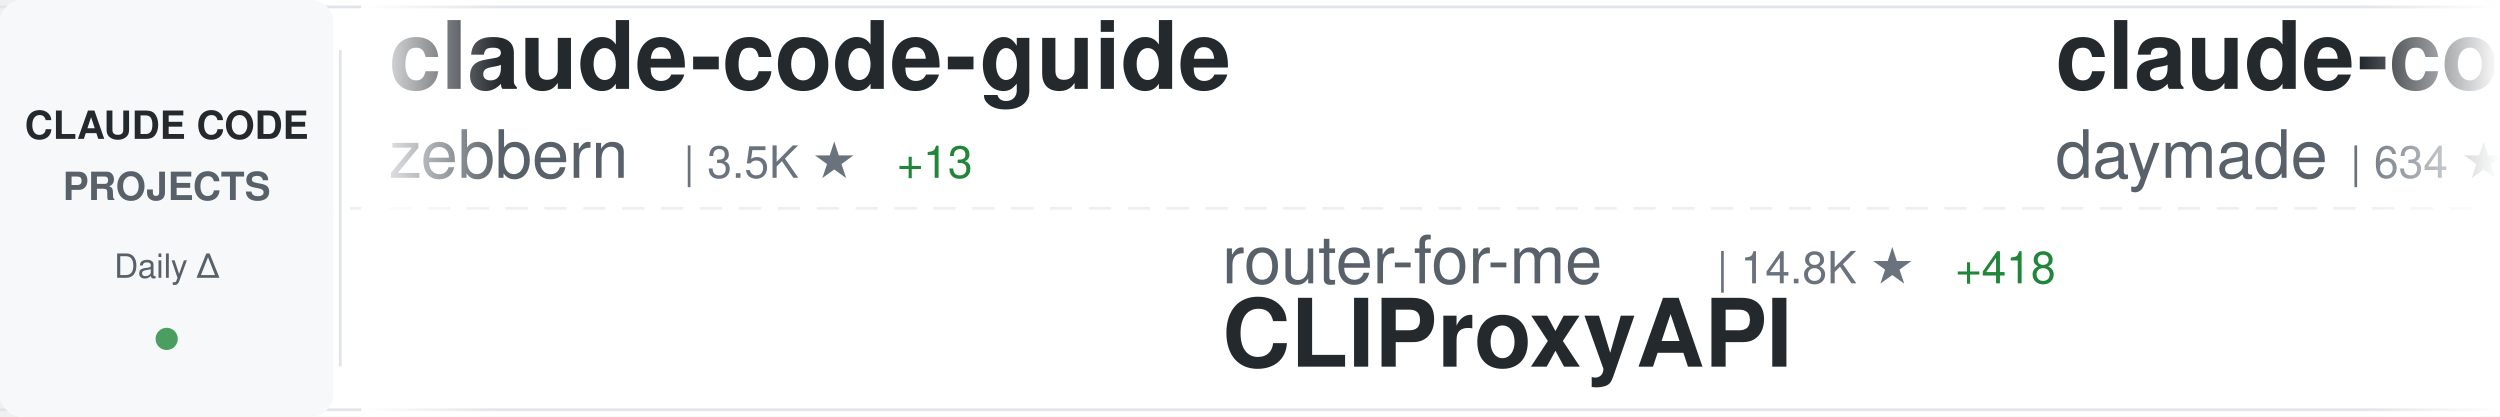
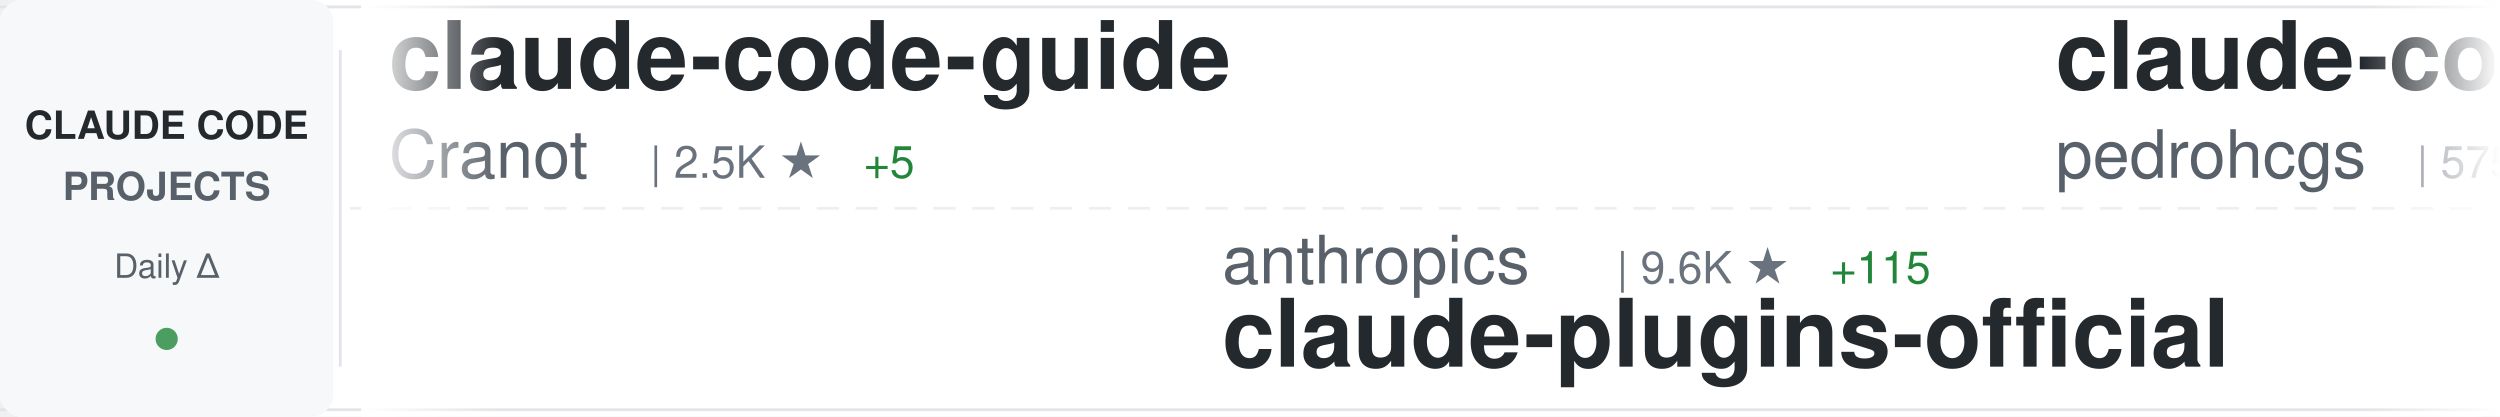
<svg xmlns="http://www.w3.org/2000/svg" width="900" height="150">
  <defs>
    <linearGradient id="awesomeLeftFade" x1="0%" y1="0%" x2="100%" y2="0%">
      <stop offset="0%" style="stop-color:#ffffff;stop-opacity:1" />
      <stop offset="100%" style="stop-color:#ffffff;stop-opacity:0" />
    </linearGradient>
    <linearGradient id="awesomeRightFade" x1="0%" y1="0%" x2="100%" y2="0%">
      <stop offset="0%" style="stop-color:#ffffff;stop-opacity:0" />
      <stop offset="100%" style="stop-color:#ffffff;stop-opacity:1" />
    </linearGradient>
  </defs>
  <rect width="900" height="150" fill="#ffffff" rx="8" />
  <rect x="0" y="2" width="900" height="1" fill="#e1e4e8" />
  <rect x="0" y="147" width="900" height="1" fill="#e1e4e8" />
  <line x1="0" y1="75" x2="900" y2="75" stroke="#e1e4e8" stroke-width="1" stroke-dasharray="8 6" opacity="0.6" />
  <rect x="0" y="0" width="120" height="150" fill="#f6f8fa" rx="8" />
  <text x="60" y="50" font-family="-apple-system, BlinkMacSystemFont, 'Segoe UI', Helvetica, Arial, sans-serif" font-size="14" font-weight="600" fill="#24292e" text-anchor="middle">CLAUDE CODE</text>
  <text x="60" y="72" font-family="-apple-system, BlinkMacSystemFont, 'Segoe UI', Helvetica, Arial, sans-serif" font-size="14" font-weight="600" fill="#586069" text-anchor="middle">PROJECTS</text>
  <text x="60" y="100" font-family="-apple-system, BlinkMacSystemFont, 'Segoe UI', Helvetica, Arial, sans-serif" font-size="12" font-weight="500" fill="#586069" text-anchor="middle">Daily Δ</text>
  <circle cx="60" cy="122" r="4" fill="#22863a" opacity="0.8" />
  <rect x="122" y="18" width="1" height="114" fill="#e1e4e8" />
  <clipPath id="awesomeTickerClip">
    <rect x="130" y="0" width="770" height="150" />
  </clipPath>
  <g clip-path="url(#awesomeTickerClip)">
    <g id="awesomeTickerItems">
      <animateTransform attributeName="transform" attributeType="XML" type="translate" from="0 0" to="-3000 0" dur="54s" repeatCount="indefinite" />
      <g transform="translate(0, 0)">
        <text x="140" y="32" font-family="-apple-system, BlinkMacSystemFont, 'Segoe UI', Helvetica, Arial, sans-serif" font-size="34" font-weight="600" fill="#24292e">claude-code-guide</text>
-         <text x="140" y="64" font-family="-apple-system, BlinkMacSystemFont, 'Segoe UI', Helvetica, Arial, sans-serif" font-size="24" font-weight="400" fill="#586069">zebbern</text>
-         <text x="246" y="64" font-family="-apple-system, BlinkMacSystemFont, 'Segoe UI', Helvetica, Arial, sans-serif" font-size="16" font-weight="500" fill="#6a737d">| 3.5K ★</text>
-         <text x="323" y="64" font-family="-apple-system, BlinkMacSystemFont, 'Segoe UI', Helvetica, Arial, sans-serif" font-size="16" font-weight="500" fill="#22863a"> +13</text>
+         <text x="140" y="64" font-family="-apple-system, BlinkMacSystemFont, 'Segoe UI', Helvetica, Arial, sans-serif" font-size="24" font-weight="400" fill="#586069">Cranot</text>
+         <text x="234" y="64" font-family="-apple-system, BlinkMacSystemFont, 'Segoe UI', Helvetica, Arial, sans-serif" font-size="16" font-weight="500" fill="#6a737d">| 2.5K ★</text>
+         <text x="311" y="64" font-family="-apple-system, BlinkMacSystemFont, 'Segoe UI', Helvetica, Arial, sans-serif" font-size="16" font-weight="500" fill="#22863a"> +5</text>
      </g>
      <g transform="translate(300, 0)">
-         <text x="140" y="102" font-family="-apple-system, BlinkMacSystemFont, 'Segoe UI', Helvetica, Arial, sans-serif" font-size="24" font-weight="400" fill="#586069">router-for-me</text>
-         <text x="318" y="102" font-family="-apple-system, BlinkMacSystemFont, 'Segoe UI', Helvetica, Arial, sans-serif" font-size="16" font-weight="500" fill="#6a737d">| 14.8K ★</text>
-         <text x="404" y="102" font-family="-apple-system, BlinkMacSystemFont, 'Segoe UI', Helvetica, Arial, sans-serif" font-size="16" font-weight="500" fill="#22863a"> +418</text>
-         <text x="140" y="132" font-family="-apple-system, BlinkMacSystemFont, 'Segoe UI', Helvetica, Arial, sans-serif" font-size="34" font-weight="600" fill="#24292e">CLIProxyAPI</text>
+         <text x="140" y="102" font-family="-apple-system, BlinkMacSystemFont, 'Segoe UI', Helvetica, Arial, sans-serif" font-size="24" font-weight="400" fill="#586069">anthropics</text>
+         <text x="282" y="102" font-family="-apple-system, BlinkMacSystemFont, 'Segoe UI', Helvetica, Arial, sans-serif" font-size="16" font-weight="500" fill="#6a737d">| 9.6K ★</text>
+         <text x="359" y="102" font-family="-apple-system, BlinkMacSystemFont, 'Segoe UI', Helvetica, Arial, sans-serif" font-size="16" font-weight="500" fill="#22863a"> +115</text>
+         <text x="140" y="132" font-family="-apple-system, BlinkMacSystemFont, 'Segoe UI', Helvetica, Arial, sans-serif" font-size="34" font-weight="600" fill="#24292e">claude-plugins-official</text>
      </g>
      <g transform="translate(600, 0)">
-         <text x="140" y="32" font-family="-apple-system, BlinkMacSystemFont, 'Segoe UI', Helvetica, Arial, sans-serif" font-size="34" font-weight="600" fill="#24292e">claude-code-skills</text>
-         <text x="140" y="64" font-family="-apple-system, BlinkMacSystemFont, 'Segoe UI', Helvetica, Arial, sans-serif" font-size="24" font-weight="400" fill="#586069">daymade</text>
-         <text x="246" y="64" font-family="-apple-system, BlinkMacSystemFont, 'Segoe UI', Helvetica, Arial, sans-serif" font-size="16" font-weight="500" fill="#6a737d">| 634 ★</text>
-         <text x="314" y="64" font-family="-apple-system, BlinkMacSystemFont, 'Segoe UI', Helvetica, Arial, sans-serif" font-size="16" font-weight="500" fill="#22863a"> +8</text>
+         <text x="140" y="32" font-family="-apple-system, BlinkMacSystemFont, 'Segoe UI', Helvetica, Arial, sans-serif" font-size="34" font-weight="600" fill="#24292e">claude-code-my-workflow</text>
+         <text x="140" y="64" font-family="-apple-system, BlinkMacSystemFont, 'Segoe UI', Helvetica, Arial, sans-serif" font-size="24" font-weight="400" fill="#586069">pedrohcgs</text>
+         <text x="270" y="64" font-family="-apple-system, BlinkMacSystemFont, 'Segoe UI', Helvetica, Arial, sans-serif" font-size="16" font-weight="500" fill="#6a737d">| 575 ★</text>
+         <text x="338" y="64" font-family="-apple-system, BlinkMacSystemFont, 'Segoe UI', Helvetica, Arial, sans-serif" font-size="16" font-weight="500" fill="#22863a"> +6</text>
      </g>
      <g transform="translate(900, 0)">
-         <text x="140" y="102" font-family="-apple-system, BlinkMacSystemFont, 'Segoe UI', Helvetica, Arial, sans-serif" font-size="24" font-weight="400" fill="#586069">0xfurai</text>
-         <text x="246" y="102" font-family="-apple-system, BlinkMacSystemFont, 'Segoe UI', Helvetica, Arial, sans-serif" font-size="16" font-weight="500" fill="#6a737d">| 757 ★</text>
-         <text x="314" y="102" font-family="-apple-system, BlinkMacSystemFont, 'Segoe UI', Helvetica, Arial, sans-serif" font-size="16" font-weight="500" fill="#22863a"> +2</text>
-         <text x="140" y="132" font-family="-apple-system, BlinkMacSystemFont, 'Segoe UI', Helvetica, Arial, sans-serif" font-size="34" font-weight="600" fill="#24292e">claude-code-subagents</text>
+         <text x="140" y="102" font-family="-apple-system, BlinkMacSystemFont, 'Segoe UI', Helvetica, Arial, sans-serif" font-size="24" font-weight="400" fill="#586069">greggh</text>
+         <text x="234" y="102" font-family="-apple-system, BlinkMacSystemFont, 'Segoe UI', Helvetica, Arial, sans-serif" font-size="16" font-weight="500" fill="#6a737d">| 1.9K ★</text>
+         <text x="311" y="102" font-family="-apple-system, BlinkMacSystemFont, 'Segoe UI', Helvetica, Arial, sans-serif" font-size="16" font-weight="500" fill="#22863a"> +6</text>
+         <text x="140" y="132" font-family="-apple-system, BlinkMacSystemFont, 'Segoe UI', Helvetica, Arial, sans-serif" font-size="34" font-weight="600" fill="#24292e">claude-code.nvim</text>
      </g>
      <g transform="translate(1200, 0)">
-         <text x="140" y="32" font-family="-apple-system, BlinkMacSystemFont, 'Segoe UI', Helvetica, Arial, sans-serif" font-size="34" font-weight="600" fill="#24292e">get-shit-done</text>
-         <text x="140" y="64" font-family="-apple-system, BlinkMacSystemFont, 'Segoe UI', Helvetica, Arial, sans-serif" font-size="24" font-weight="400" fill="#586069">gsd-build</text>
-         <text x="270" y="64" font-family="-apple-system, BlinkMacSystemFont, 'Segoe UI', Helvetica, Arial, sans-serif" font-size="16" font-weight="500" fill="#6a737d">| 26.9K ★</text>
-         <text x="356" y="64" font-family="-apple-system, BlinkMacSystemFont, 'Segoe UI', Helvetica, Arial, sans-serif" font-size="16" font-weight="500" fill="#22863a"> +645</text>
+         <text x="140" y="32" font-family="-apple-system, BlinkMacSystemFont, 'Segoe UI', Helvetica, Arial, sans-serif" font-size="34" font-weight="600" fill="#24292e">learn-claude-code</text>
+         <text x="140" y="64" font-family="-apple-system, BlinkMacSystemFont, 'Segoe UI', Helvetica, Arial, sans-serif" font-size="24" font-weight="400" fill="#586069">shareAI-lab</text>
+         <text x="294" y="64" font-family="-apple-system, BlinkMacSystemFont, 'Segoe UI', Helvetica, Arial, sans-serif" font-size="16" font-weight="500" fill="#6a737d">| 24.5K ★</text>
+         <text x="380" y="64" font-family="-apple-system, BlinkMacSystemFont, 'Segoe UI', Helvetica, Arial, sans-serif" font-size="16" font-weight="500" fill="#22863a"> +663</text>
      </g>
      <g transform="translate(1500, 0)">
-         <text x="140" y="102" font-family="-apple-system, BlinkMacSystemFont, 'Segoe UI', Helvetica, Arial, sans-serif" font-size="24" font-weight="400" fill="#586069">peterkrueck</text>
-         <text x="294" y="102" font-family="-apple-system, BlinkMacSystemFont, 'Segoe UI', Helvetica, Arial, sans-serif" font-size="16" font-weight="500" fill="#6a737d">| 1.3K ★</text>
-         <text x="371" y="102" font-family="-apple-system, BlinkMacSystemFont, 'Segoe UI', Helvetica, Arial, sans-serif" font-size="16" font-weight="500" fill="#22863a"> +1</text>
-         <text x="140" y="132" font-family="-apple-system, BlinkMacSystemFont, 'Segoe UI', Helvetica, Arial, sans-serif" font-size="34" font-weight="600" fill="#24292e">Claude-Code-Development-...</text>
+         <text x="140" y="102" font-family="-apple-system, BlinkMacSystemFont, 'Segoe UI', Helvetica, Arial, sans-serif" font-size="24" font-weight="400" fill="#586069">numman-ali</text>
+         <text x="282" y="102" font-family="-apple-system, BlinkMacSystemFont, 'Segoe UI', Helvetica, Arial, sans-serif" font-size="16" font-weight="500" fill="#6a737d">| 8.9K ★</text>
+         <text x="359" y="102" font-family="-apple-system, BlinkMacSystemFont, 'Segoe UI', Helvetica, Arial, sans-serif" font-size="16" font-weight="500" fill="#22863a"> +36</text>
+         <text x="140" y="132" font-family="-apple-system, BlinkMacSystemFont, 'Segoe UI', Helvetica, Arial, sans-serif" font-size="34" font-weight="600" fill="#24292e">openskills</text>
      </g>
      <g transform="translate(1800, 0)">
-         <text x="140" y="32" font-family="-apple-system, BlinkMacSystemFont, 'Segoe UI', Helvetica, Arial, sans-serif" font-size="34" font-weight="600" fill="#24292e">claude-code-hub</text>
-         <text x="140" y="64" font-family="-apple-system, BlinkMacSystemFont, 'Segoe UI', Helvetica, Arial, sans-serif" font-size="24" font-weight="400" fill="#586069">ding113</text>
-         <text x="246" y="64" font-family="-apple-system, BlinkMacSystemFont, 'Segoe UI', Helvetica, Arial, sans-serif" font-size="16" font-weight="500" fill="#6a737d">| 1.7K ★</text>
-         <text x="323" y="64" font-family="-apple-system, BlinkMacSystemFont, 'Segoe UI', Helvetica, Arial, sans-serif" font-size="16" font-weight="500" fill="#22863a"> +23</text>
+         <text x="140" y="32" font-family="-apple-system, BlinkMacSystemFont, 'Segoe UI', Helvetica, Arial, sans-serif" font-size="34" font-weight="600" fill="#24292e">claude-code-best-practic...</text>
+         <text x="140" y="64" font-family="-apple-system, BlinkMacSystemFont, 'Segoe UI', Helvetica, Arial, sans-serif" font-size="24" font-weight="400" fill="#586069">shanraisshan</text>
+         <text x="306" y="64" font-family="-apple-system, BlinkMacSystemFont, 'Segoe UI', Helvetica, Arial, sans-serif" font-size="16" font-weight="500" fill="#6a737d">| 12.9K ★</text>
+         <text x="392" y="64" font-family="-apple-system, BlinkMacSystemFont, 'Segoe UI', Helvetica, Arial, sans-serif" font-size="16" font-weight="500" fill="#22863a"> +287</text>
      </g>
      <g transform="translate(2100, 0)">
-         <text x="140" y="102" font-family="-apple-system, BlinkMacSystemFont, 'Segoe UI', Helvetica, Arial, sans-serif" font-size="24" font-weight="400" fill="#586069">steipete</text>
-         <text x="258" y="102" font-family="-apple-system, BlinkMacSystemFont, 'Segoe UI', Helvetica, Arial, sans-serif" font-size="16" font-weight="500" fill="#6a737d">| 1.2K ★</text>
-         <text x="335" y="102" font-family="-apple-system, BlinkMacSystemFont, 'Segoe UI', Helvetica, Arial, sans-serif" font-size="16" font-weight="500" fill="#22863a"> +3</text>
-         <text x="140" y="132" font-family="-apple-system, BlinkMacSystemFont, 'Segoe UI', Helvetica, Arial, sans-serif" font-size="34" font-weight="600" fill="#24292e">claude-code-mcp</text>
+         <text x="140" y="102" font-family="-apple-system, BlinkMacSystemFont, 'Segoe UI', Helvetica, Arial, sans-serif" font-size="24" font-weight="400" fill="#586069">jeremylongshore</text>
+         <text x="342" y="102" font-family="-apple-system, BlinkMacSystemFont, 'Segoe UI', Helvetica, Arial, sans-serif" font-size="16" font-weight="500" fill="#6a737d">| 1.6K ★</text>
+         <text x="419" y="102" font-family="-apple-system, BlinkMacSystemFont, 'Segoe UI', Helvetica, Arial, sans-serif" font-size="16" font-weight="500" fill="#22863a"> +11</text>
+         <text x="140" y="132" font-family="-apple-system, BlinkMacSystemFont, 'Segoe UI', Helvetica, Arial, sans-serif" font-size="34" font-weight="600" fill="#24292e">claude-code-plugins-plus...</text>
      </g>
      <g transform="translate(2400, 0)">
-         <text x="140" y="32" font-family="-apple-system, BlinkMacSystemFont, 'Segoe UI', Helvetica, Arial, sans-serif" font-size="34" font-weight="600" fill="#24292e">claude-code-action</text>
-         <text x="140" y="64" font-family="-apple-system, BlinkMacSystemFont, 'Segoe UI', Helvetica, Arial, sans-serif" font-size="24" font-weight="400" fill="#586069">anthropics</text>
-         <text x="282" y="64" font-family="-apple-system, BlinkMacSystemFont, 'Segoe UI', Helvetica, Arial, sans-serif" font-size="16" font-weight="500" fill="#6a737d">| 6.1K ★</text>
-         <text x="359" y="64" font-family="-apple-system, BlinkMacSystemFont, 'Segoe UI', Helvetica, Arial, sans-serif" font-size="16" font-weight="500" fill="#22863a"> +16</text>
+         <text x="140" y="32" font-family="-apple-system, BlinkMacSystemFont, 'Segoe UI', Helvetica, Arial, sans-serif" font-size="34" font-weight="600" fill="#24292e">awesome-claude-code-plug...</text>
+         <text x="140" y="64" font-family="-apple-system, BlinkMacSystemFont, 'Segoe UI', Helvetica, Arial, sans-serif" font-size="24" font-weight="400" fill="#586069">ccplugins</text>
+         <text x="270" y="64" font-family="-apple-system, BlinkMacSystemFont, 'Segoe UI', Helvetica, Arial, sans-serif" font-size="16" font-weight="500" fill="#6a737d">| 614 ★</text>
+         <text x="338" y="64" font-family="-apple-system, BlinkMacSystemFont, 'Segoe UI', Helvetica, Arial, sans-serif" font-size="16" font-weight="500" fill="#22863a"> +1</text>
      </g>
      <g transform="translate(2700, 0)">
-         <text x="140" y="102" font-family="-apple-system, BlinkMacSystemFont, 'Segoe UI', Helvetica, Arial, sans-serif" font-size="24" font-weight="400" fill="#586069">EnzeD</text>
-         <text x="222" y="102" font-family="-apple-system, BlinkMacSystemFont, 'Segoe UI', Helvetica, Arial, sans-serif" font-size="16" font-weight="500" fill="#6a737d">| 4.0K ★</text>
-         <text x="299" y="102" font-family="-apple-system, BlinkMacSystemFont, 'Segoe UI', Helvetica, Arial, sans-serif" font-size="16" font-weight="500" fill="#22863a"> +6</text>
-         <text x="140" y="132" font-family="-apple-system, BlinkMacSystemFont, 'Segoe UI', Helvetica, Arial, sans-serif" font-size="34" font-weight="600" fill="#24292e">vibe-coding</text>
+         <text x="140" y="102" font-family="-apple-system, BlinkMacSystemFont, 'Segoe UI', Helvetica, Arial, sans-serif" font-size="24" font-weight="400" fill="#586069">kn1026</text>
+         <text x="234" y="102" font-family="-apple-system, BlinkMacSystemFont, 'Segoe UI', Helvetica, Arial, sans-serif" font-size="16" font-weight="500" fill="#6a737d">| 704 ★</text>
+         <text x="140" y="132" font-family="-apple-system, BlinkMacSystemFont, 'Segoe UI', Helvetica, Arial, sans-serif" font-size="34" font-weight="600" fill="#24292e">cc</text>
      </g>
      <g transform="translate(3000, 0)">
        <text x="140" y="32" font-family="-apple-system, BlinkMacSystemFont, 'Segoe UI', Helvetica, Arial, sans-serif" font-size="34" font-weight="600" fill="#24292e">claude-code-guide</text>
-         <text x="140" y="64" font-family="-apple-system, BlinkMacSystemFont, 'Segoe UI', Helvetica, Arial, sans-serif" font-size="24" font-weight="400" fill="#586069">zebbern</text>
-         <text x="246" y="64" font-family="-apple-system, BlinkMacSystemFont, 'Segoe UI', Helvetica, Arial, sans-serif" font-size="16" font-weight="500" fill="#6a737d">| 3.5K ★</text>
-         <text x="323" y="64" font-family="-apple-system, BlinkMacSystemFont, 'Segoe UI', Helvetica, Arial, sans-serif" font-size="16" font-weight="500" fill="#22863a"> +13</text>
+         <text x="140" y="64" font-family="-apple-system, BlinkMacSystemFont, 'Segoe UI', Helvetica, Arial, sans-serif" font-size="24" font-weight="400" fill="#586069">Cranot</text>
+         <text x="234" y="64" font-family="-apple-system, BlinkMacSystemFont, 'Segoe UI', Helvetica, Arial, sans-serif" font-size="16" font-weight="500" fill="#6a737d">| 2.5K ★</text>
+         <text x="311" y="64" font-family="-apple-system, BlinkMacSystemFont, 'Segoe UI', Helvetica, Arial, sans-serif" font-size="16" font-weight="500" fill="#22863a"> +5</text>
      </g>
      <g transform="translate(3300, 0)">
-         <text x="140" y="102" font-family="-apple-system, BlinkMacSystemFont, 'Segoe UI', Helvetica, Arial, sans-serif" font-size="24" font-weight="400" fill="#586069">router-for-me</text>
-         <text x="318" y="102" font-family="-apple-system, BlinkMacSystemFont, 'Segoe UI', Helvetica, Arial, sans-serif" font-size="16" font-weight="500" fill="#6a737d">| 14.8K ★</text>
-         <text x="404" y="102" font-family="-apple-system, BlinkMacSystemFont, 'Segoe UI', Helvetica, Arial, sans-serif" font-size="16" font-weight="500" fill="#22863a"> +418</text>
-         <text x="140" y="132" font-family="-apple-system, BlinkMacSystemFont, 'Segoe UI', Helvetica, Arial, sans-serif" font-size="34" font-weight="600" fill="#24292e">CLIProxyAPI</text>
+         <text x="140" y="102" font-family="-apple-system, BlinkMacSystemFont, 'Segoe UI', Helvetica, Arial, sans-serif" font-size="24" font-weight="400" fill="#586069">anthropics</text>
+         <text x="282" y="102" font-family="-apple-system, BlinkMacSystemFont, 'Segoe UI', Helvetica, Arial, sans-serif" font-size="16" font-weight="500" fill="#6a737d">| 9.6K ★</text>
+         <text x="359" y="102" font-family="-apple-system, BlinkMacSystemFont, 'Segoe UI', Helvetica, Arial, sans-serif" font-size="16" font-weight="500" fill="#22863a"> +115</text>
+         <text x="140" y="132" font-family="-apple-system, BlinkMacSystemFont, 'Segoe UI', Helvetica, Arial, sans-serif" font-size="34" font-weight="600" fill="#24292e">claude-plugins-official</text>
      </g>
      <g transform="translate(3600, 0)">
-         <text x="140" y="32" font-family="-apple-system, BlinkMacSystemFont, 'Segoe UI', Helvetica, Arial, sans-serif" font-size="34" font-weight="600" fill="#24292e">claude-code-skills</text>
-         <text x="140" y="64" font-family="-apple-system, BlinkMacSystemFont, 'Segoe UI', Helvetica, Arial, sans-serif" font-size="24" font-weight="400" fill="#586069">daymade</text>
-         <text x="246" y="64" font-family="-apple-system, BlinkMacSystemFont, 'Segoe UI', Helvetica, Arial, sans-serif" font-size="16" font-weight="500" fill="#6a737d">| 634 ★</text>
-         <text x="314" y="64" font-family="-apple-system, BlinkMacSystemFont, 'Segoe UI', Helvetica, Arial, sans-serif" font-size="16" font-weight="500" fill="#22863a"> +8</text>
+         <text x="140" y="32" font-family="-apple-system, BlinkMacSystemFont, 'Segoe UI', Helvetica, Arial, sans-serif" font-size="34" font-weight="600" fill="#24292e">claude-code-my-workflow</text>
+         <text x="140" y="64" font-family="-apple-system, BlinkMacSystemFont, 'Segoe UI', Helvetica, Arial, sans-serif" font-size="24" font-weight="400" fill="#586069">pedrohcgs</text>
+         <text x="270" y="64" font-family="-apple-system, BlinkMacSystemFont, 'Segoe UI', Helvetica, Arial, sans-serif" font-size="16" font-weight="500" fill="#6a737d">| 575 ★</text>
+         <text x="338" y="64" font-family="-apple-system, BlinkMacSystemFont, 'Segoe UI', Helvetica, Arial, sans-serif" font-size="16" font-weight="500" fill="#22863a"> +6</text>
      </g>
      <g transform="translate(3900, 0)">
-         <text x="140" y="102" font-family="-apple-system, BlinkMacSystemFont, 'Segoe UI', Helvetica, Arial, sans-serif" font-size="24" font-weight="400" fill="#586069">0xfurai</text>
-         <text x="246" y="102" font-family="-apple-system, BlinkMacSystemFont, 'Segoe UI', Helvetica, Arial, sans-serif" font-size="16" font-weight="500" fill="#6a737d">| 757 ★</text>
-         <text x="314" y="102" font-family="-apple-system, BlinkMacSystemFont, 'Segoe UI', Helvetica, Arial, sans-serif" font-size="16" font-weight="500" fill="#22863a"> +2</text>
-         <text x="140" y="132" font-family="-apple-system, BlinkMacSystemFont, 'Segoe UI', Helvetica, Arial, sans-serif" font-size="34" font-weight="600" fill="#24292e">claude-code-subagents</text>
+         <text x="140" y="102" font-family="-apple-system, BlinkMacSystemFont, 'Segoe UI', Helvetica, Arial, sans-serif" font-size="24" font-weight="400" fill="#586069">greggh</text>
+         <text x="234" y="102" font-family="-apple-system, BlinkMacSystemFont, 'Segoe UI', Helvetica, Arial, sans-serif" font-size="16" font-weight="500" fill="#6a737d">| 1.9K ★</text>
+         <text x="311" y="102" font-family="-apple-system, BlinkMacSystemFont, 'Segoe UI', Helvetica, Arial, sans-serif" font-size="16" font-weight="500" fill="#22863a"> +6</text>
+         <text x="140" y="132" font-family="-apple-system, BlinkMacSystemFont, 'Segoe UI', Helvetica, Arial, sans-serif" font-size="34" font-weight="600" fill="#24292e">claude-code.nvim</text>
      </g>
    </g>
  </g>
  <rect x="130" y="0" width="50" height="150" fill="url(#awesomeLeftFade)" />
  <rect x="850" y="0" width="50" height="150" fill="url(#awesomeRightFade)" />
</svg>
